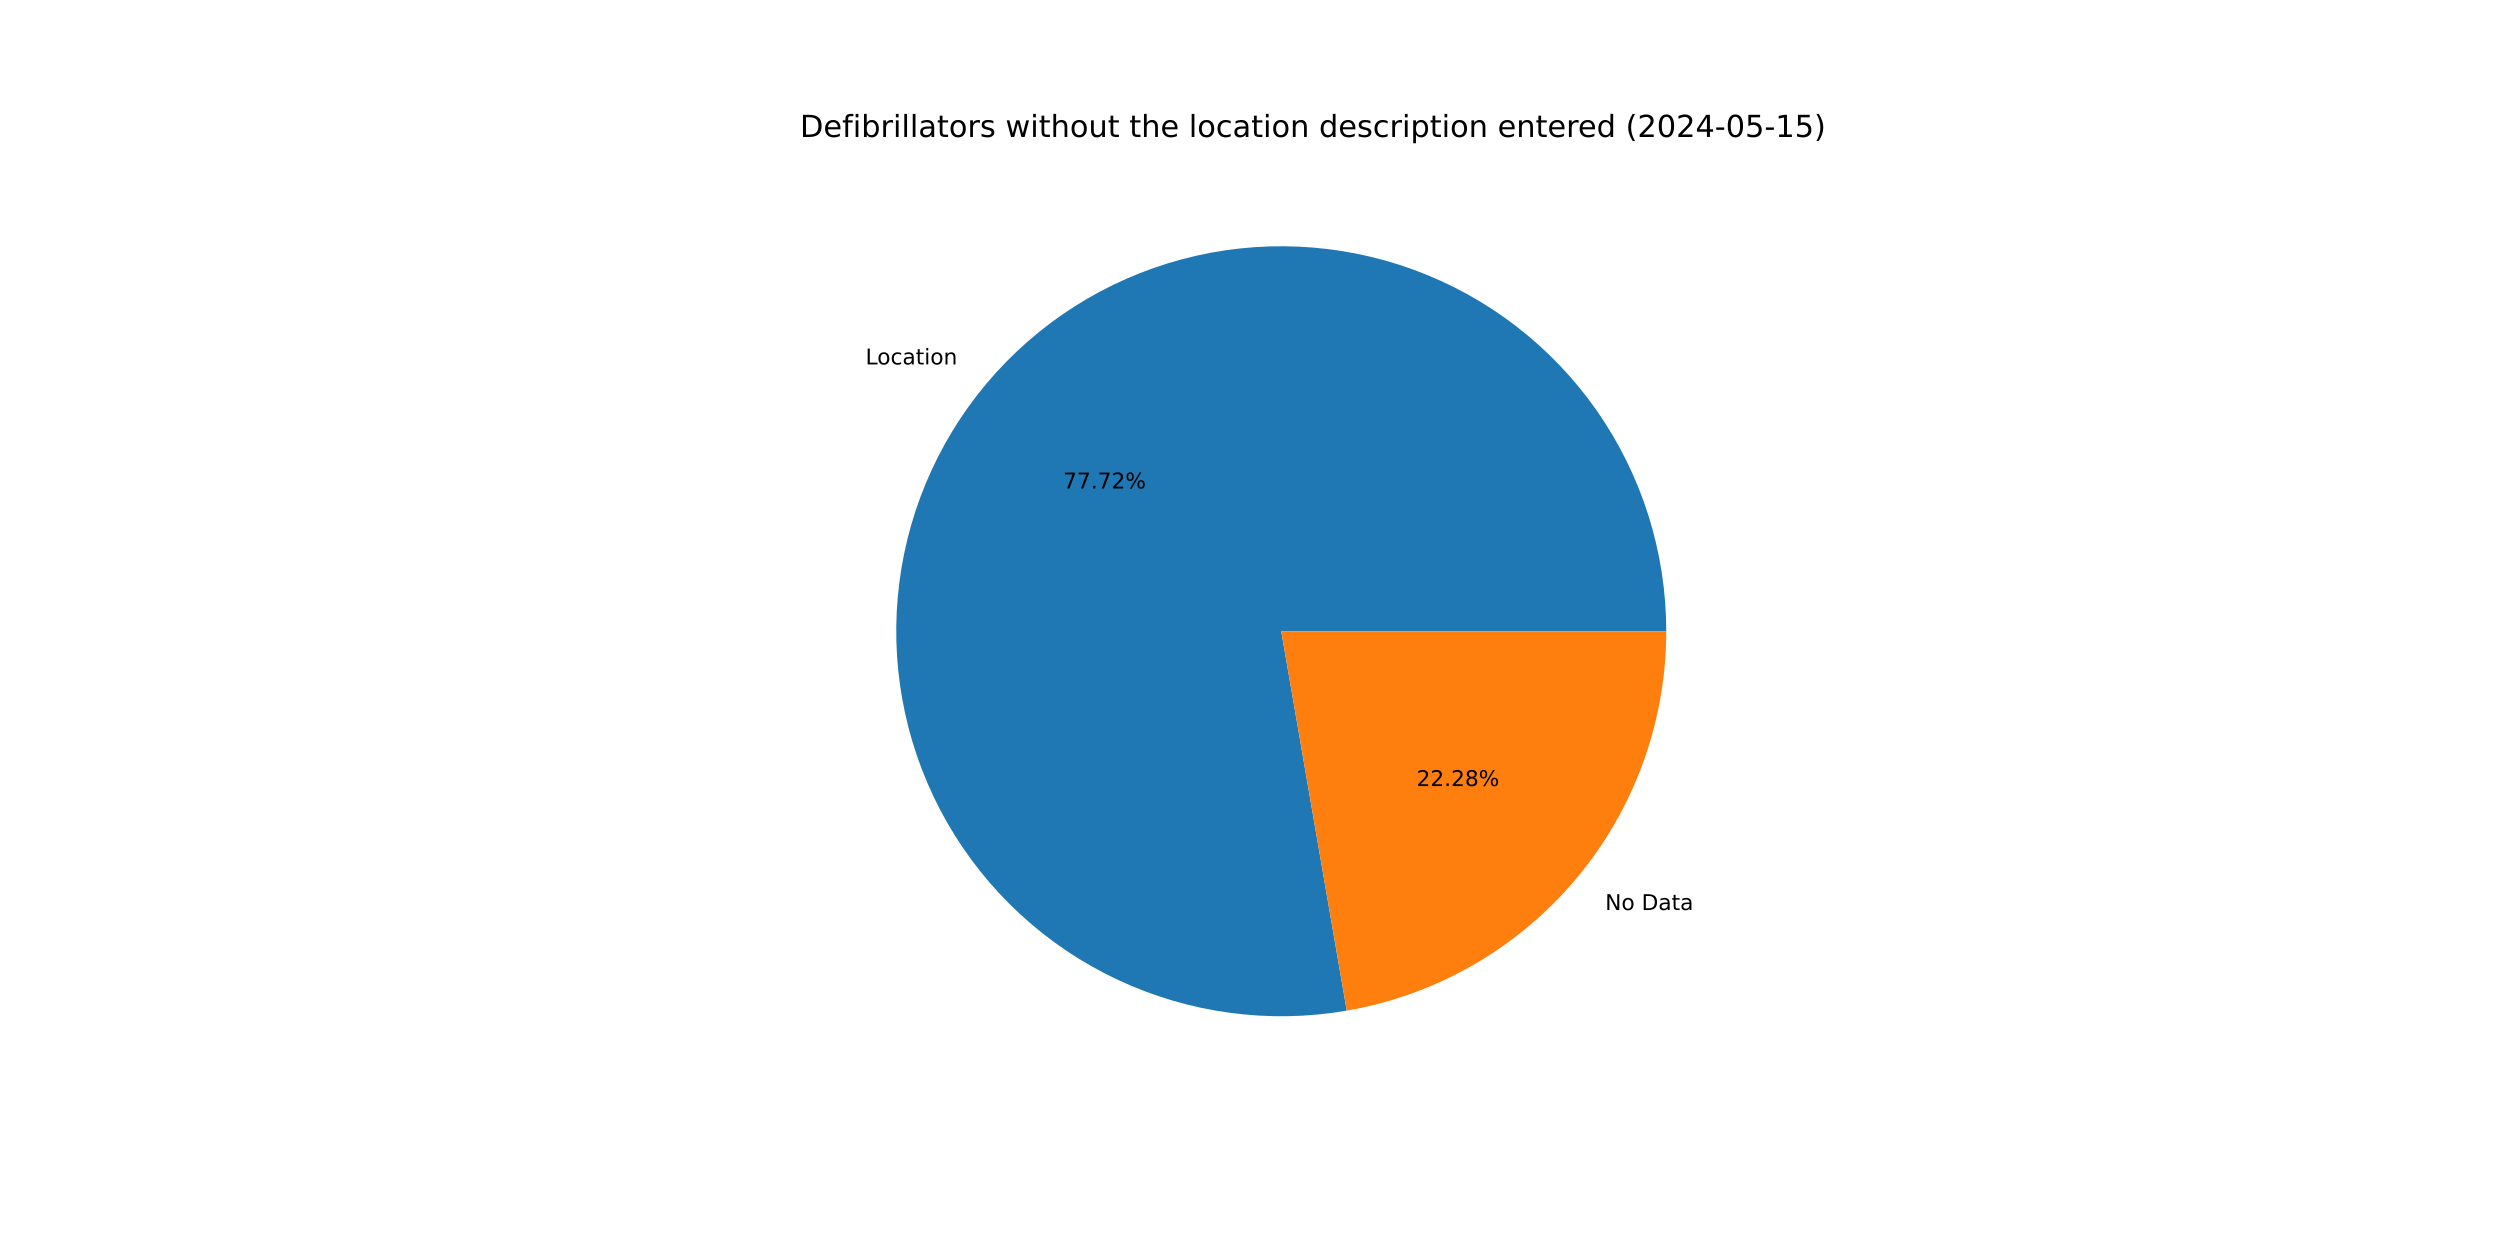
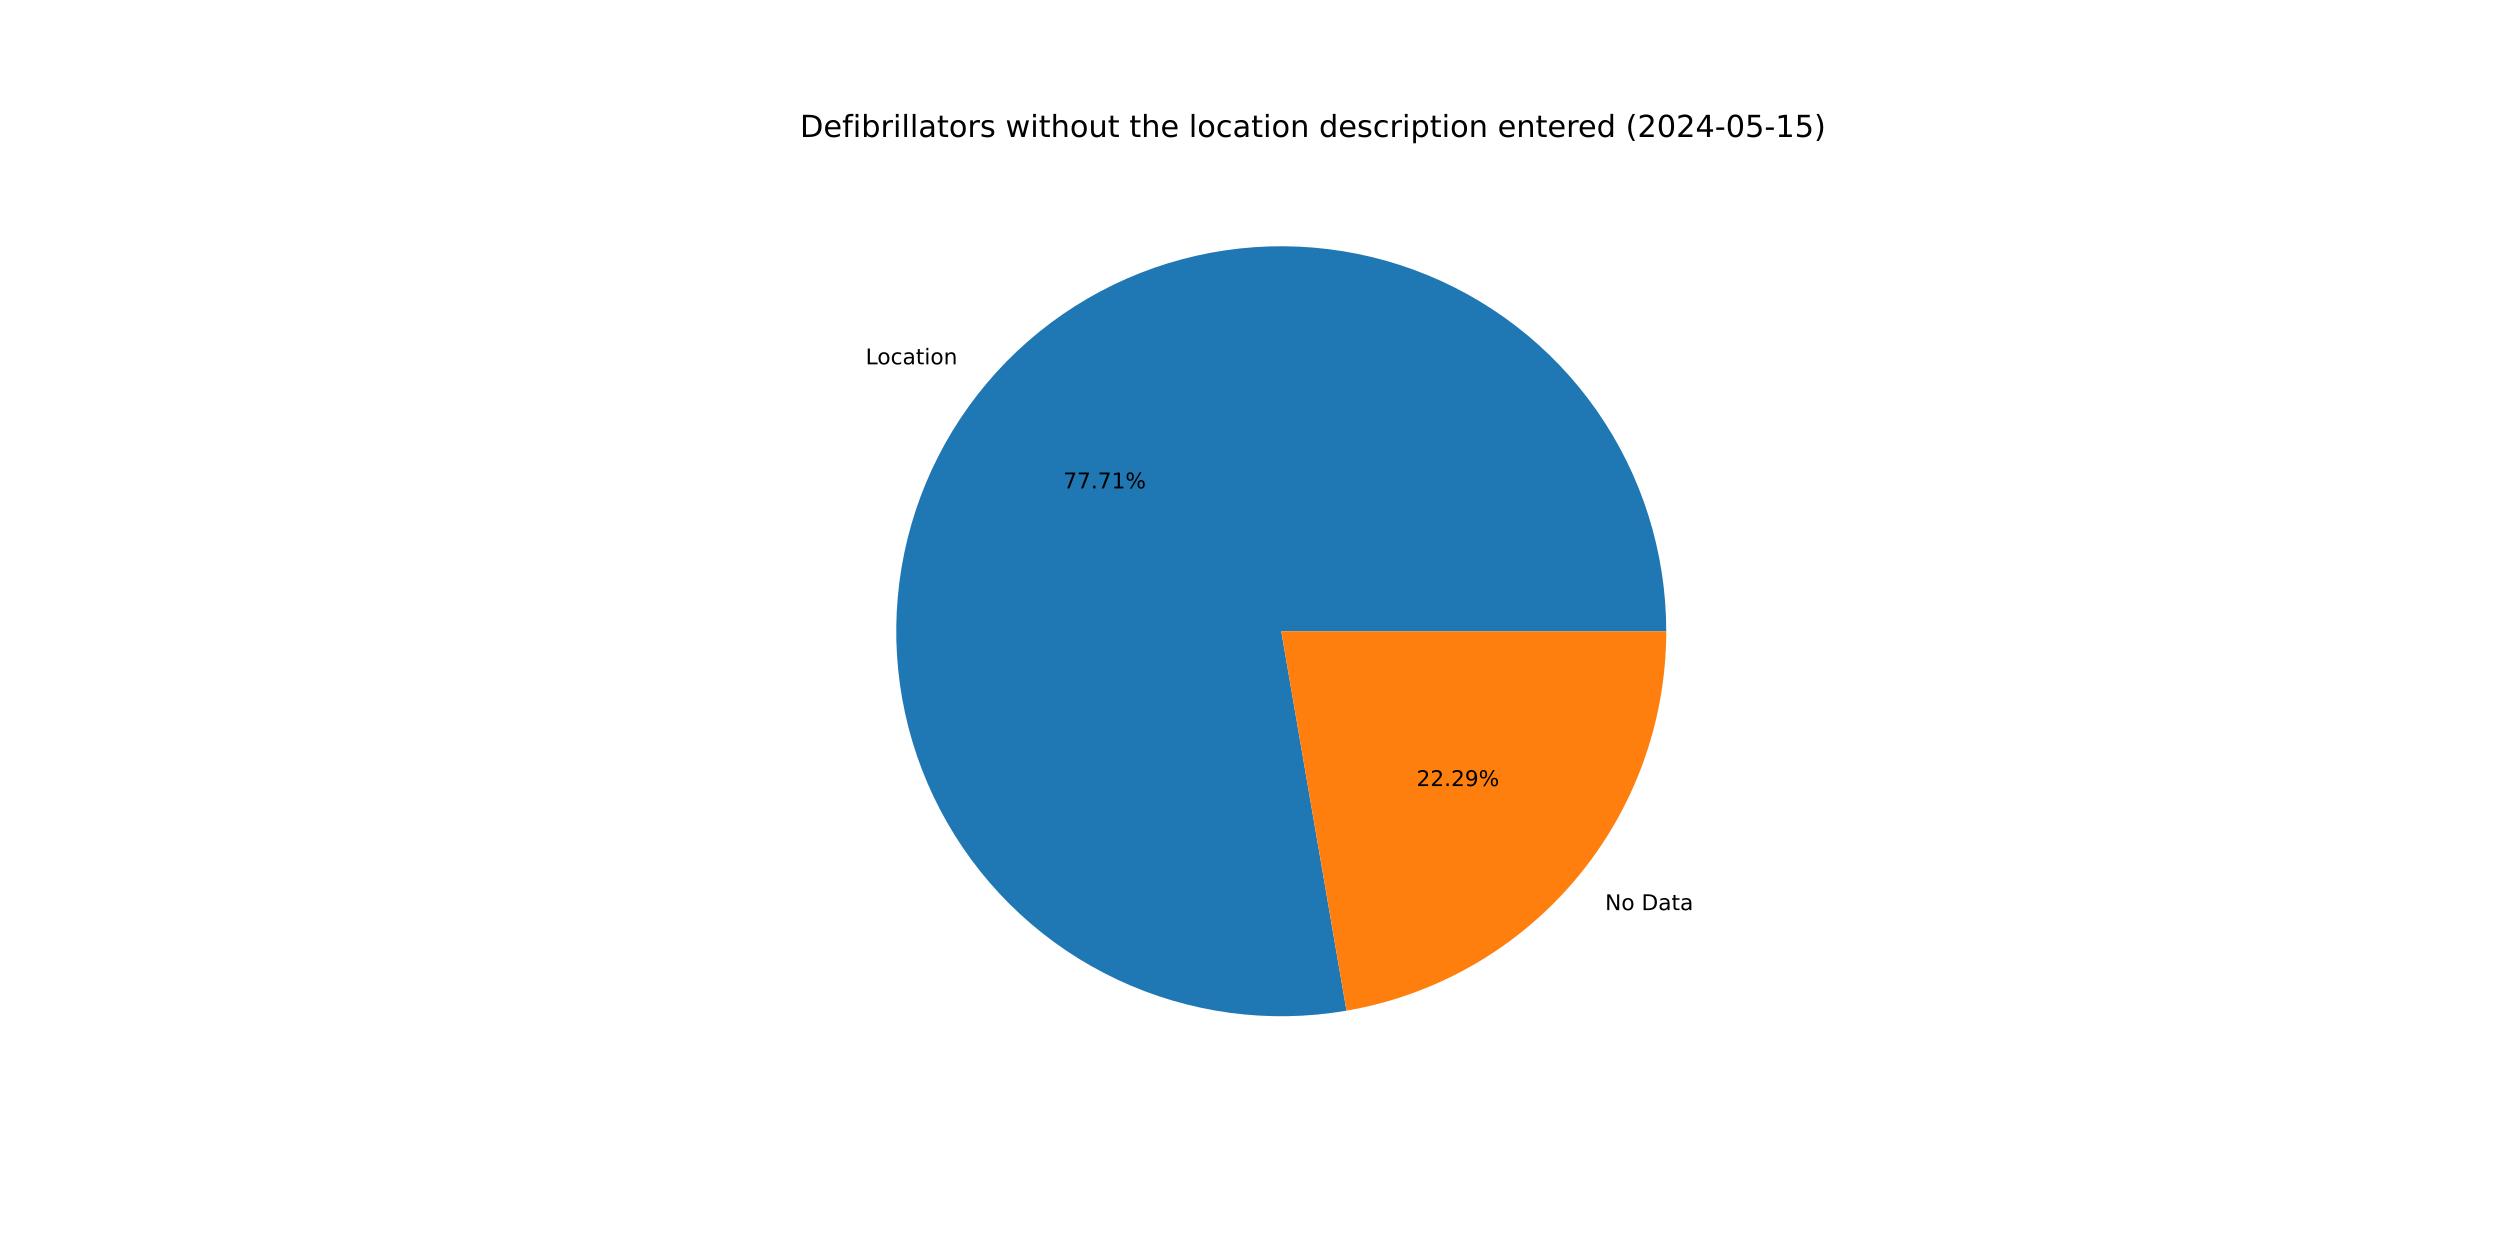
<svg xmlns="http://www.w3.org/2000/svg" xmlns:xlink="http://www.w3.org/1999/xlink" width="1152pt" height="576pt" viewBox="0 0 1152 576" version="1.1">
  <defs>
    <style type="text/css">*{stroke-linejoin: round; stroke-linecap: butt}</style>
  </defs>
  <g id="figure_1">
    <g id="patch_1">
      <path d="M 0 576  L 1152 576  L 1152 0  L 0 0  z " style="fill: #ffffff" />
    </g>
    <g id="axes_1">
      <g id="patch_2">
-         <path d="M 767.808 290.88  C 767.808 272.796 765.043 254.818 759.609 237.57  C 754.175 220.322 746.135 204.005 735.769 189.187  C 725.403 174.369 712.832 161.223 698.493 150.205  C 684.153 139.186 668.213 130.425 651.225 124.225  C 634.237 118.025 616.401 114.458 598.335 113.65  C 580.269 112.841 562.185 114.799 544.711 119.456  C 527.238 124.113 510.578 131.415 495.311 141.108  C 480.044 150.801 466.349 162.771 454.7 176.603  C 443.051 190.436 433.586 205.968 426.632 222.662  C 419.678 239.355 415.318 257.014 413.702 275.026  C 412.086 293.038 413.233 311.191 417.104 328.855  C 420.975 346.52 427.524 363.49 436.525 379.175  C 445.525 394.86 456.871 409.077 470.168 421.333  C 483.466 433.589 498.56 443.739 514.925 451.433  C 531.291 459.126 548.737 464.272 566.659 466.692  C 584.58 469.112 602.766 468.778 620.586 465.701  L 590.4 290.88  z " style="fill: #1f77b4" />
+         <path d="M 767.808 290.88  C 767.808 272.799 765.044 254.823 759.611 237.577  C 754.179 220.331 746.141 204.017 735.778 189.2  C 725.415 174.383 712.847 161.237 698.511 150.219  C 684.175 139.2 668.238 130.438 651.254 124.235  C 634.269 118.033 616.436 114.464 598.373 113.651  C 580.31 112.839 562.228 114.792 544.756 119.444  C 527.283 124.096 510.624 131.392 495.356 141.079  C 480.089 150.766 466.391 162.73 454.74 176.557  C 443.088 190.383 433.618 205.91 426.659 222.598  C 419.699 239.287 415.332 256.942 413.709 274.95  C 412.085 292.958 413.224 311.109 417.086 328.773  C 420.948 346.437 427.488 363.408 436.479 379.095  C 445.47 394.783 456.806 409.004 470.095 421.265  C 483.384 433.527 498.47 443.685 514.828 451.387  C 531.187 459.089 548.628 464.246 566.545 466.677  C 584.462 469.108 602.646 468.786 620.466 465.722  L 590.4 290.88  z " style="fill: #1f77b4" />
      </g>
      <g id="patch_3">
-         <path d="M 620.586 465.701  C 661.784 458.587 699.17 437.135 726.1 405.157  C 753.03 373.178 767.808 332.687 767.808 290.88  L 590.4 290.88  z " style="fill: #ff7f0e" />
+         <path d="M 620.466 465.722  C 661.689 458.633 699.106 437.189 726.06 405.203  C 753.015 373.218 767.808 332.708 767.808 290.88  L 590.4 290.88  z " style="fill: #ff7f0e" />
      </g>
      <g id="matplotlib.axis_1" />
      <g id="matplotlib.axis_2" />
      <g id="text_1">
-         <g transform="translate(398.8333 167.9351) scale(0.1 -0.1)">
+         <g transform="translate(398.8766 167.8837) scale(0.1 -0.1)">
          <defs>
            <path id="DejaVuSans-4c" d="M 628 4666  L 1259 4666  L 1259 531  L 3531 531  L 3531 0  L 628 0  L 628 4666  z " transform="scale(0.015625)" />
            <path id="DejaVuSans-6f" d="M 1959 3097  Q 1497 3097 1228 2736  Q 959 2375 959 1747  Q 959 1119 1226 758  Q 1494 397 1959 397  Q 2419 397 2687 759  Q 2956 1122 2956 1747  Q 2956 2369 2687 2733  Q 2419 3097 1959 3097  z M 1959 3584  Q 2709 3584 3137 3096  Q 3566 2609 3566 1747  Q 3566 888 3137 398  Q 2709 -91 1959 -91  Q 1206 -91 779 398  Q 353 888 353 1747  Q 353 2609 779 3096  Q 1206 3584 1959 3584  z " transform="scale(0.015625)" />
            <path id="DejaVuSans-63" d="M 3122 3366  L 3122 2828  Q 2878 2963 2633 3030  Q 2388 3097 2138 3097  Q 1578 3097 1268 2742  Q 959 2388 959 1747  Q 959 1106 1268 751  Q 1578 397 2138 397  Q 2388 397 2633 464  Q 2878 531 3122 666  L 3122 134  Q 2881 22 2623 -34  Q 2366 -91 2075 -91  Q 1284 -91 818 406  Q 353 903 353 1747  Q 353 2603 823 3093  Q 1294 3584 2113 3584  Q 2378 3584 2631 3529  Q 2884 3475 3122 3366  z " transform="scale(0.015625)" />
            <path id="DejaVuSans-61" d="M 2194 1759  Q 1497 1759 1228 1600  Q 959 1441 959 1056  Q 959 750 1161 570  Q 1363 391 1709 391  Q 2188 391 2477 730  Q 2766 1069 2766 1631  L 2766 1759  L 2194 1759  z M 3341 1997  L 3341 0  L 2766 0  L 2766 531  Q 2569 213 2275 61  Q 1981 -91 1556 -91  Q 1019 -91 701 211  Q 384 513 384 1019  Q 384 1609 779 1909  Q 1175 2209 1959 2209  L 2766 2209  L 2766 2266  Q 2766 2663 2505 2880  Q 2244 3097 1772 3097  Q 1472 3097 1187 3025  Q 903 2953 641 2809  L 641 3341  Q 956 3463 1253 3523  Q 1550 3584 1831 3584  Q 2591 3584 2966 3190  Q 3341 2797 3341 1997  z " transform="scale(0.015625)" />
            <path id="DejaVuSans-74" d="M 1172 4494  L 1172 3500  L 2356 3500  L 2356 3053  L 1172 3053  L 1172 1153  Q 1172 725 1289 603  Q 1406 481 1766 481  L 2356 481  L 2356 0  L 1766 0  Q 1100 0 847 248  Q 594 497 594 1153  L 594 3053  L 172 3053  L 172 3500  L 594 3500  L 594 4494  L 1172 4494  z " transform="scale(0.015625)" />
            <path id="DejaVuSans-69" d="M 603 3500  L 1178 3500  L 1178 0  L 603 0  L 603 3500  z M 603 4863  L 1178 4863  L 1178 4134  L 603 4134  L 603 4863  z " transform="scale(0.015625)" />
            <path id="DejaVuSans-6e" d="M 3513 2113  L 3513 0  L 2938 0  L 2938 2094  Q 2938 2591 2744 2837  Q 2550 3084 2163 3084  Q 1697 3084 1428 2787  Q 1159 2491 1159 1978  L 1159 0  L 581 0  L 581 3500  L 1159 3500  L 1159 2956  Q 1366 3272 1645 3428  Q 1925 3584 2291 3584  Q 2894 3584 3203 3211  Q 3513 2838 3513 2113  z " transform="scale(0.015625)" />
          </defs>
          <use xlink:href="#DejaVuSans-4c" />
          <use xlink:href="#DejaVuSans-6f" x="53.963" />
          <use xlink:href="#DejaVuSans-63" x="115.145" />
          <use xlink:href="#DejaVuSans-61" x="170.125" />
          <use xlink:href="#DejaVuSans-74" x="231.404" />
          <use xlink:href="#DejaVuSans-69" x="270.613" />
          <use xlink:href="#DejaVuSans-6f" x="298.396" />
          <use xlink:href="#DejaVuSans-6e" x="359.578" />
        </g>
      </g>
      <g id="text_2">
-         <g transform="translate(489.9152 225.0734) scale(0.1 -0.1)">
+         <g transform="translate(489.9389 225.0454) scale(0.1 -0.1)">
          <defs>
            <path id="DejaVuSans-37" d="M 525 4666  L 3525 4666  L 3525 4397  L 1831 0  L 1172 0  L 2766 4134  L 525 4134  L 525 4666  z " transform="scale(0.015625)" />
            <path id="DejaVuSans-2e" d="M 684 794  L 1344 794  L 1344 0  L 684 0  L 684 794  z " transform="scale(0.015625)" />
-             <path id="DejaVuSans-32" d="M 1228 531  L 3431 531  L 3431 0  L 469 0  L 469 531  Q 828 903 1448 1529  Q 2069 2156 2228 2338  Q 2531 2678 2651 2914  Q 2772 3150 2772 3378  Q 2772 3750 2511 3984  Q 2250 4219 1831 4219  Q 1534 4219 1204 4116  Q 875 4013 500 3803  L 500 4441  Q 881 4594 1212 4672  Q 1544 4750 1819 4750  Q 2544 4750 2975 4387  Q 3406 4025 3406 3419  Q 3406 3131 3298 2873  Q 3191 2616 2906 2266  Q 2828 2175 2409 1742  Q 1991 1309 1228 531  z " transform="scale(0.015625)" />
+             <path id="DejaVuSans-31" d="M 794 531  L 1825 531  L 1825 4091  L 703 3866  L 703 4441  L 1819 4666  L 2450 4666  L 2450 531  L 3481 531  L 3481 0  L 794 0  L 794 531  z " transform="scale(0.015625)" />
            <path id="DejaVuSans-25" d="M 4653 2053  Q 4381 2053 4226 1822  Q 4072 1591 4072 1178  Q 4072 772 4226 539  Q 4381 306 4653 306  Q 4919 306 5073 539  Q 5228 772 5228 1178  Q 5228 1588 5073 1820  Q 4919 2053 4653 2053  z M 4653 2450  Q 5147 2450 5437 2106  Q 5728 1763 5728 1178  Q 5728 594 5436 251  Q 5144 -91 4653 -91  Q 4153 -91 3862 251  Q 3572 594 3572 1178  Q 3572 1766 3864 2108  Q 4156 2450 4653 2450  z M 1428 4353  Q 1159 4353 1004 4120  Q 850 3888 850 3481  Q 850 3069 1003 2837  Q 1156 2606 1428 2606  Q 1700 2606 1854 2837  Q 2009 3069 2009 3481  Q 2009 3884 1853 4118  Q 1697 4353 1428 4353  z M 4250 4750  L 4750 4750  L 1831 -91  L 1331 -91  L 4250 4750  z M 1428 4750  Q 1922 4750 2215 4408  Q 2509 4066 2509 3481  Q 2509 2891 2217 2550  Q 1925 2209 1428 2209  Q 931 2209 642 2551  Q 353 2894 353 3481  Q 353 4063 643 4406  Q 934 4750 1428 4750  z " transform="scale(0.015625)" />
          </defs>
          <use xlink:href="#DejaVuSans-37" />
          <use xlink:href="#DejaVuSans-37" x="63.623" />
          <use xlink:href="#DejaVuSans-2e" x="127.246" />
          <use xlink:href="#DejaVuSans-37" x="159.033" />
-           <use xlink:href="#DejaVuSans-32" x="222.656" />
+           <use xlink:href="#DejaVuSans-31" x="222.656" />
          <use xlink:href="#DejaVuSans-25" x="286.279" />
        </g>
      </g>
      <g id="text_3">
-         <g transform="translate(739.6699 419.3436) scale(0.1 -0.1)">
+         <g transform="translate(739.6265 419.3951) scale(0.1 -0.1)">
          <defs>
            <path id="DejaVuSans-4e" d="M 628 4666  L 1478 4666  L 3547 763  L 3547 4666  L 4159 4666  L 4159 0  L 3309 0  L 1241 3903  L 1241 0  L 628 0  L 628 4666  z " transform="scale(0.015625)" />
            <path id="DejaVuSans-20" transform="scale(0.015625)" />
            <path id="DejaVuSans-44" d="M 1259 4147  L 1259 519  L 2022 519  Q 2988 519 3436 956  Q 3884 1394 3884 2338  Q 3884 3275 3436 3711  Q 2988 4147 2022 4147  L 1259 4147  z M 628 4666  L 1925 4666  Q 3281 4666 3915 4102  Q 4550 3538 4550 2338  Q 4550 1131 3912 565  Q 3275 0 1925 0  L 628 0  L 628 4666  z " transform="scale(0.015625)" />
          </defs>
          <use xlink:href="#DejaVuSans-4e" />
          <use xlink:href="#DejaVuSans-6f" x="74.805" />
          <use xlink:href="#DejaVuSans-20" x="135.986" />
          <use xlink:href="#DejaVuSans-44" x="167.773" />
          <use xlink:href="#DejaVuSans-61" x="244.775" />
          <use xlink:href="#DejaVuSans-74" x="306.055" />
          <use xlink:href="#DejaVuSans-61" x="345.264" />
        </g>
      </g>
      <g id="text_4">
-         <g transform="translate(652.7551 362.2053) scale(0.1 -0.1)">
+         <g transform="translate(652.7314 362.2334) scale(0.1 -0.1)">
          <defs>
-             <path id="DejaVuSans-38" d="M 2034 2216  Q 1584 2216 1326 1975  Q 1069 1734 1069 1313  Q 1069 891 1326 650  Q 1584 409 2034 409  Q 2484 409 2743 651  Q 3003 894 3003 1313  Q 3003 1734 2745 1975  Q 2488 2216 2034 2216  z M 1403 2484  Q 997 2584 770 2862  Q 544 3141 544 3541  Q 544 4100 942 4425  Q 1341 4750 2034 4750  Q 2731 4750 3128 4425  Q 3525 4100 3525 3541  Q 3525 3141 3298 2862  Q 3072 2584 2669 2484  Q 3125 2378 3379 2068  Q 3634 1759 3634 1313  Q 3634 634 3220 271  Q 2806 -91 2034 -91  Q 1263 -91 848 271  Q 434 634 434 1313  Q 434 1759 690 2068  Q 947 2378 1403 2484  z M 1172 3481  Q 1172 3119 1398 2916  Q 1625 2713 2034 2713  Q 2441 2713 2670 2916  Q 2900 3119 2900 3481  Q 2900 3844 2670 4047  Q 2441 4250 2034 4250  Q 1625 4250 1398 4047  Q 1172 3844 1172 3481  z " transform="scale(0.015625)" />
+             <path id="DejaVuSans-32" d="M 1228 531  L 3431 531  L 3431 0  L 469 0  L 469 531  Q 828 903 1448 1529  Q 2069 2156 2228 2338  Q 2531 2678 2651 2914  Q 2772 3150 2772 3378  Q 2772 3750 2511 3984  Q 2250 4219 1831 4219  Q 1534 4219 1204 4116  Q 875 4013 500 3803  L 500 4441  Q 881 4594 1212 4672  Q 1544 4750 1819 4750  Q 2544 4750 2975 4387  Q 3406 4025 3406 3419  Q 3406 3131 3298 2873  Q 3191 2616 2906 2266  Q 2828 2175 2409 1742  Q 1991 1309 1228 531  z " transform="scale(0.015625)" />
+             <path id="DejaVuSans-39" d="M 703 97  L 703 672  Q 941 559 1184 500  Q 1428 441 1663 441  Q 2288 441 2617 861  Q 2947 1281 2994 2138  Q 2813 1869 2534 1725  Q 2256 1581 1919 1581  Q 1219 1581 811 2004  Q 403 2428 403 3163  Q 403 3881 828 4315  Q 1253 4750 1959 4750  Q 2769 4750 3195 4129  Q 3622 3509 3622 2328  Q 3622 1225 3098 567  Q 2575 -91 1691 -91  Q 1453 -91 1209 -44  Q 966 3 703 97  z M 1959 2075  Q 2384 2075 2632 2365  Q 2881 2656 2881 3163  Q 2881 3666 2632 3958  Q 2384 4250 1959 4250  Q 1534 4250 1286 3958  Q 1038 3666 1038 3163  Q 1038 2656 1286 2365  Q 1534 2075 1959 2075  z " transform="scale(0.015625)" />
          </defs>
          <use xlink:href="#DejaVuSans-32" />
          <use xlink:href="#DejaVuSans-32" x="63.623" />
          <use xlink:href="#DejaVuSans-2e" x="127.246" />
          <use xlink:href="#DejaVuSans-32" x="159.033" />
-           <use xlink:href="#DejaVuSans-38" x="222.656" />
+           <use xlink:href="#DejaVuSans-39" x="222.656" />
          <use xlink:href="#DejaVuSans-25" x="286.279" />
        </g>
      </g>
      <g id="text_5">
        <g transform="translate(368.64 63.12) scale(0.14 -0.14)">
          <defs>
            <path id="DejaVuSans-65" d="M 3597 1894  L 3597 1613  L 953 1613  Q 991 1019 1311 708  Q 1631 397 2203 397  Q 2534 397 2845 478  Q 3156 559 3463 722  L 3463 178  Q 3153 47 2828 -22  Q 2503 -91 2169 -91  Q 1331 -91 842 396  Q 353 884 353 1716  Q 353 2575 817 3079  Q 1281 3584 2069 3584  Q 2775 3584 3186 3129  Q 3597 2675 3597 1894  z M 3022 2063  Q 3016 2534 2758 2815  Q 2500 3097 2075 3097  Q 1594 3097 1305 2825  Q 1016 2553 972 2059  L 3022 2063  z " transform="scale(0.015625)" />
            <path id="DejaVuSans-66" d="M 2375 4863  L 2375 4384  L 1825 4384  Q 1516 4384 1395 4259  Q 1275 4134 1275 3809  L 1275 3500  L 2222 3500  L 2222 3053  L 1275 3053  L 1275 0  L 697 0  L 697 3053  L 147 3053  L 147 3500  L 697 3500  L 697 3744  Q 697 4328 969 4595  Q 1241 4863 1831 4863  L 2375 4863  z " transform="scale(0.015625)" />
            <path id="DejaVuSans-62" d="M 3116 1747  Q 3116 2381 2855 2742  Q 2594 3103 2138 3103  Q 1681 3103 1420 2742  Q 1159 2381 1159 1747  Q 1159 1113 1420 752  Q 1681 391 2138 391  Q 2594 391 2855 752  Q 3116 1113 3116 1747  z M 1159 2969  Q 1341 3281 1617 3432  Q 1894 3584 2278 3584  Q 2916 3584 3314 3078  Q 3713 2572 3713 1747  Q 3713 922 3314 415  Q 2916 -91 2278 -91  Q 1894 -91 1617 61  Q 1341 213 1159 525  L 1159 0  L 581 0  L 581 4863  L 1159 4863  L 1159 2969  z " transform="scale(0.015625)" />
            <path id="DejaVuSans-72" d="M 2631 2963  Q 2534 3019 2420 3045  Q 2306 3072 2169 3072  Q 1681 3072 1420 2755  Q 1159 2438 1159 1844  L 1159 0  L 581 0  L 581 3500  L 1159 3500  L 1159 2956  Q 1341 3275 1631 3429  Q 1922 3584 2338 3584  Q 2397 3584 2469 3576  Q 2541 3569 2628 3553  L 2631 2963  z " transform="scale(0.015625)" />
            <path id="DejaVuSans-6c" d="M 603 4863  L 1178 4863  L 1178 0  L 603 0  L 603 4863  z " transform="scale(0.015625)" />
            <path id="DejaVuSans-73" d="M 2834 3397  L 2834 2853  Q 2591 2978 2328 3040  Q 2066 3103 1784 3103  Q 1356 3103 1142 2972  Q 928 2841 928 2578  Q 928 2378 1081 2264  Q 1234 2150 1697 2047  L 1894 2003  Q 2506 1872 2764 1633  Q 3022 1394 3022 966  Q 3022 478 2636 193  Q 2250 -91 1575 -91  Q 1294 -91 989 -36  Q 684 19 347 128  L 347 722  Q 666 556 975 473  Q 1284 391 1588 391  Q 1994 391 2212 530  Q 2431 669 2431 922  Q 2431 1156 2273 1281  Q 2116 1406 1581 1522  L 1381 1569  Q 847 1681 609 1914  Q 372 2147 372 2553  Q 372 3047 722 3315  Q 1072 3584 1716 3584  Q 2034 3584 2315 3537  Q 2597 3491 2834 3397  z " transform="scale(0.015625)" />
            <path id="DejaVuSans-77" d="M 269 3500  L 844 3500  L 1563 769  L 2278 3500  L 2956 3500  L 3675 769  L 4391 3500  L 4966 3500  L 4050 0  L 3372 0  L 2619 2869  L 1863 0  L 1184 0  L 269 3500  z " transform="scale(0.015625)" />
            <path id="DejaVuSans-68" d="M 3513 2113  L 3513 0  L 2938 0  L 2938 2094  Q 2938 2591 2744 2837  Q 2550 3084 2163 3084  Q 1697 3084 1428 2787  Q 1159 2491 1159 1978  L 1159 0  L 581 0  L 581 4863  L 1159 4863  L 1159 2956  Q 1366 3272 1645 3428  Q 1925 3584 2291 3584  Q 2894 3584 3203 3211  Q 3513 2838 3513 2113  z " transform="scale(0.015625)" />
            <path id="DejaVuSans-75" d="M 544 1381  L 544 3500  L 1119 3500  L 1119 1403  Q 1119 906 1312 657  Q 1506 409 1894 409  Q 2359 409 2629 706  Q 2900 1003 2900 1516  L 2900 3500  L 3475 3500  L 3475 0  L 2900 0  L 2900 538  Q 2691 219 2414 64  Q 2138 -91 1772 -91  Q 1169 -91 856 284  Q 544 659 544 1381  z M 1991 3584  L 1991 3584  z " transform="scale(0.015625)" />
            <path id="DejaVuSans-64" d="M 2906 2969  L 2906 4863  L 3481 4863  L 3481 0  L 2906 0  L 2906 525  Q 2725 213 2448 61  Q 2172 -91 1784 -91  Q 1150 -91 751 415  Q 353 922 353 1747  Q 353 2572 751 3078  Q 1150 3584 1784 3584  Q 2172 3584 2448 3432  Q 2725 3281 2906 2969  z M 947 1747  Q 947 1113 1208 752  Q 1469 391 1925 391  Q 2381 391 2643 752  Q 2906 1113 2906 1747  Q 2906 2381 2643 2742  Q 2381 3103 1925 3103  Q 1469 3103 1208 2742  Q 947 2381 947 1747  z " transform="scale(0.015625)" />
            <path id="DejaVuSans-70" d="M 1159 525  L 1159 -1331  L 581 -1331  L 581 3500  L 1159 3500  L 1159 2969  Q 1341 3281 1617 3432  Q 1894 3584 2278 3584  Q 2916 3584 3314 3078  Q 3713 2572 3713 1747  Q 3713 922 3314 415  Q 2916 -91 2278 -91  Q 1894 -91 1617 61  Q 1341 213 1159 525  z M 3116 1747  Q 3116 2381 2855 2742  Q 2594 3103 2138 3103  Q 1681 3103 1420 2742  Q 1159 2381 1159 1747  Q 1159 1113 1420 752  Q 1681 391 2138 391  Q 2594 391 2855 752  Q 3116 1113 3116 1747  z " transform="scale(0.015625)" />
            <path id="DejaVuSans-28" d="M 1984 4856  Q 1566 4138 1362 3434  Q 1159 2731 1159 2009  Q 1159 1288 1364 580  Q 1569 -128 1984 -844  L 1484 -844  Q 1016 -109 783 600  Q 550 1309 550 2009  Q 550 2706 781 3412  Q 1013 4119 1484 4856  L 1984 4856  z " transform="scale(0.015625)" />
            <path id="DejaVuSans-30" d="M 2034 4250  Q 1547 4250 1301 3770  Q 1056 3291 1056 2328  Q 1056 1369 1301 889  Q 1547 409 2034 409  Q 2525 409 2770 889  Q 3016 1369 3016 2328  Q 3016 3291 2770 3770  Q 2525 4250 2034 4250  z M 2034 4750  Q 2819 4750 3233 4129  Q 3647 3509 3647 2328  Q 3647 1150 3233 529  Q 2819 -91 2034 -91  Q 1250 -91 836 529  Q 422 1150 422 2328  Q 422 3509 836 4129  Q 1250 4750 2034 4750  z " transform="scale(0.015625)" />
            <path id="DejaVuSans-34" d="M 2419 4116  L 825 1625  L 2419 1625  L 2419 4116  z M 2253 4666  L 3047 4666  L 3047 1625  L 3713 1625  L 3713 1100  L 3047 1100  L 3047 0  L 2419 0  L 2419 1100  L 313 1100  L 313 1709  L 2253 4666  z " transform="scale(0.015625)" />
            <path id="DejaVuSans-2d" d="M 313 2009  L 1997 2009  L 1997 1497  L 313 1497  L 313 2009  z " transform="scale(0.015625)" />
            <path id="DejaVuSans-35" d="M 691 4666  L 3169 4666  L 3169 4134  L 1269 4134  L 1269 2991  Q 1406 3038 1543 3061  Q 1681 3084 1819 3084  Q 2600 3084 3056 2656  Q 3513 2228 3513 1497  Q 3513 744 3044 326  Q 2575 -91 1722 -91  Q 1428 -91 1123 -41  Q 819 9 494 109  L 494 744  Q 775 591 1075 516  Q 1375 441 1709 441  Q 2250 441 2565 725  Q 2881 1009 2881 1497  Q 2881 1984 2565 2268  Q 2250 2553 1709 2553  Q 1456 2553 1204 2497  Q 953 2441 691 2322  L 691 4666  z " transform="scale(0.015625)" />
-             <path id="DejaVuSans-31" d="M 794 531  L 1825 531  L 1825 4091  L 703 3866  L 703 4441  L 1819 4666  L 2450 4666  L 2450 531  L 3481 531  L 3481 0  L 794 0  L 794 531  z " transform="scale(0.015625)" />
            <path id="DejaVuSans-29" d="M 513 4856  L 1013 4856  Q 1481 4119 1714 3412  Q 1947 2706 1947 2009  Q 1947 1309 1714 600  Q 1481 -109 1013 -844  L 513 -844  Q 928 -128 1133 580  Q 1338 1288 1338 2009  Q 1338 2731 1133 3434  Q 928 4138 513 4856  z " transform="scale(0.015625)" />
          </defs>
          <use xlink:href="#DejaVuSans-44" />
          <use xlink:href="#DejaVuSans-65" x="77.002" />
          <use xlink:href="#DejaVuSans-66" x="138.525" />
          <use xlink:href="#DejaVuSans-69" x="173.73" />
          <use xlink:href="#DejaVuSans-62" x="201.514" />
          <use xlink:href="#DejaVuSans-72" x="264.99" />
          <use xlink:href="#DejaVuSans-69" x="306.104" />
          <use xlink:href="#DejaVuSans-6c" x="333.887" />
          <use xlink:href="#DejaVuSans-6c" x="361.67" />
          <use xlink:href="#DejaVuSans-61" x="389.453" />
          <use xlink:href="#DejaVuSans-74" x="450.732" />
          <use xlink:href="#DejaVuSans-6f" x="489.941" />
          <use xlink:href="#DejaVuSans-72" x="551.123" />
          <use xlink:href="#DejaVuSans-73" x="592.236" />
          <use xlink:href="#DejaVuSans-20" x="644.336" />
          <use xlink:href="#DejaVuSans-77" x="676.123" />
          <use xlink:href="#DejaVuSans-69" x="757.91" />
          <use xlink:href="#DejaVuSans-74" x="785.693" />
          <use xlink:href="#DejaVuSans-68" x="824.902" />
          <use xlink:href="#DejaVuSans-6f" x="888.281" />
          <use xlink:href="#DejaVuSans-75" x="949.463" />
          <use xlink:href="#DejaVuSans-74" x="1012.842" />
          <use xlink:href="#DejaVuSans-20" x="1052.051" />
          <use xlink:href="#DejaVuSans-74" x="1083.838" />
          <use xlink:href="#DejaVuSans-68" x="1123.047" />
          <use xlink:href="#DejaVuSans-65" x="1186.426" />
          <use xlink:href="#DejaVuSans-20" x="1247.949" />
          <use xlink:href="#DejaVuSans-6c" x="1279.736" />
          <use xlink:href="#DejaVuSans-6f" x="1307.52" />
          <use xlink:href="#DejaVuSans-63" x="1368.701" />
          <use xlink:href="#DejaVuSans-61" x="1423.682" />
          <use xlink:href="#DejaVuSans-74" x="1484.961" />
          <use xlink:href="#DejaVuSans-69" x="1524.17" />
          <use xlink:href="#DejaVuSans-6f" x="1551.953" />
          <use xlink:href="#DejaVuSans-6e" x="1613.135" />
          <use xlink:href="#DejaVuSans-20" x="1676.514" />
          <use xlink:href="#DejaVuSans-64" x="1708.301" />
          <use xlink:href="#DejaVuSans-65" x="1771.777" />
          <use xlink:href="#DejaVuSans-73" x="1833.301" />
          <use xlink:href="#DejaVuSans-63" x="1885.4" />
          <use xlink:href="#DejaVuSans-72" x="1940.381" />
          <use xlink:href="#DejaVuSans-69" x="1981.494" />
          <use xlink:href="#DejaVuSans-70" x="2009.277" />
          <use xlink:href="#DejaVuSans-74" x="2072.754" />
          <use xlink:href="#DejaVuSans-69" x="2111.963" />
          <use xlink:href="#DejaVuSans-6f" x="2139.746" />
          <use xlink:href="#DejaVuSans-6e" x="2200.928" />
          <use xlink:href="#DejaVuSans-20" x="2264.307" />
          <use xlink:href="#DejaVuSans-65" x="2296.094" />
          <use xlink:href="#DejaVuSans-6e" x="2357.617" />
          <use xlink:href="#DejaVuSans-74" x="2420.996" />
          <use xlink:href="#DejaVuSans-65" x="2460.205" />
          <use xlink:href="#DejaVuSans-72" x="2521.729" />
          <use xlink:href="#DejaVuSans-65" x="2560.592" />
          <use xlink:href="#DejaVuSans-64" x="2622.115" />
          <use xlink:href="#DejaVuSans-20" x="2685.592" />
          <use xlink:href="#DejaVuSans-28" x="2717.379" />
          <use xlink:href="#DejaVuSans-32" x="2756.393" />
          <use xlink:href="#DejaVuSans-30" x="2820.016" />
          <use xlink:href="#DejaVuSans-32" x="2883.639" />
          <use xlink:href="#DejaVuSans-34" x="2947.262" />
          <use xlink:href="#DejaVuSans-2d" x="3010.885" />
          <use xlink:href="#DejaVuSans-30" x="3046.969" />
          <use xlink:href="#DejaVuSans-35" x="3110.592" />
          <use xlink:href="#DejaVuSans-2d" x="3174.215" />
          <use xlink:href="#DejaVuSans-31" x="3210.299" />
          <use xlink:href="#DejaVuSans-35" x="3273.922" />
          <use xlink:href="#DejaVuSans-29" x="3337.545" />
        </g>
      </g>
    </g>
  </g>
</svg>
